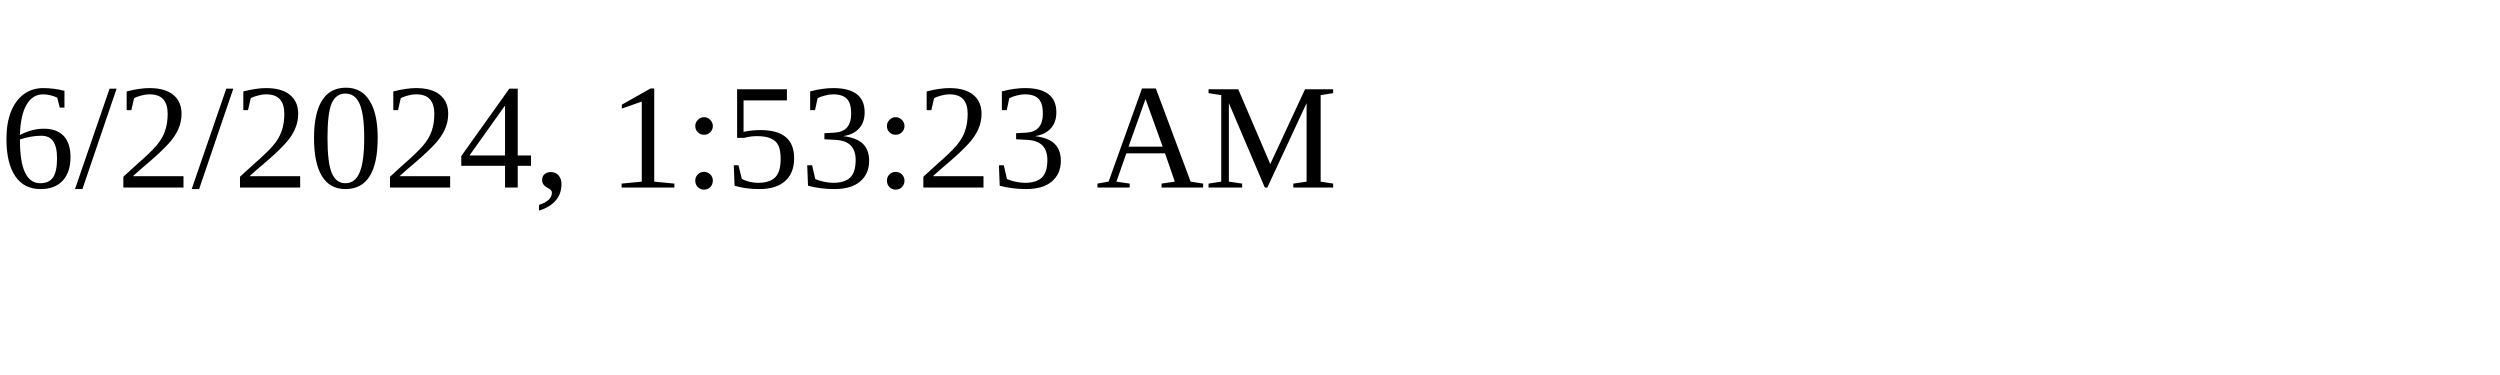
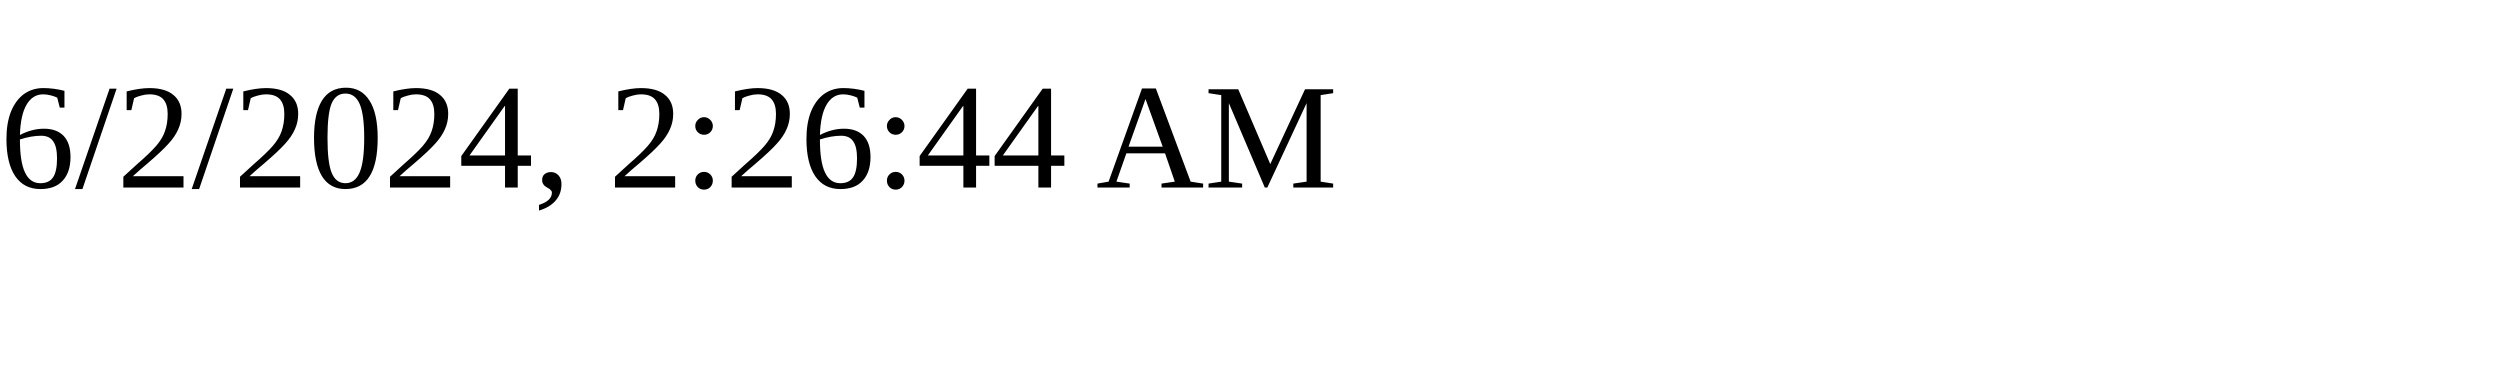
<svg xmlns="http://www.w3.org/2000/svg" height="30" width="200">
-   <text x="0" y="15">6/2/2024, 1:53:23 AM</text>
+   <text x="0" y="15">6/2/2024, 2:26:44 AM</text>
</svg>
